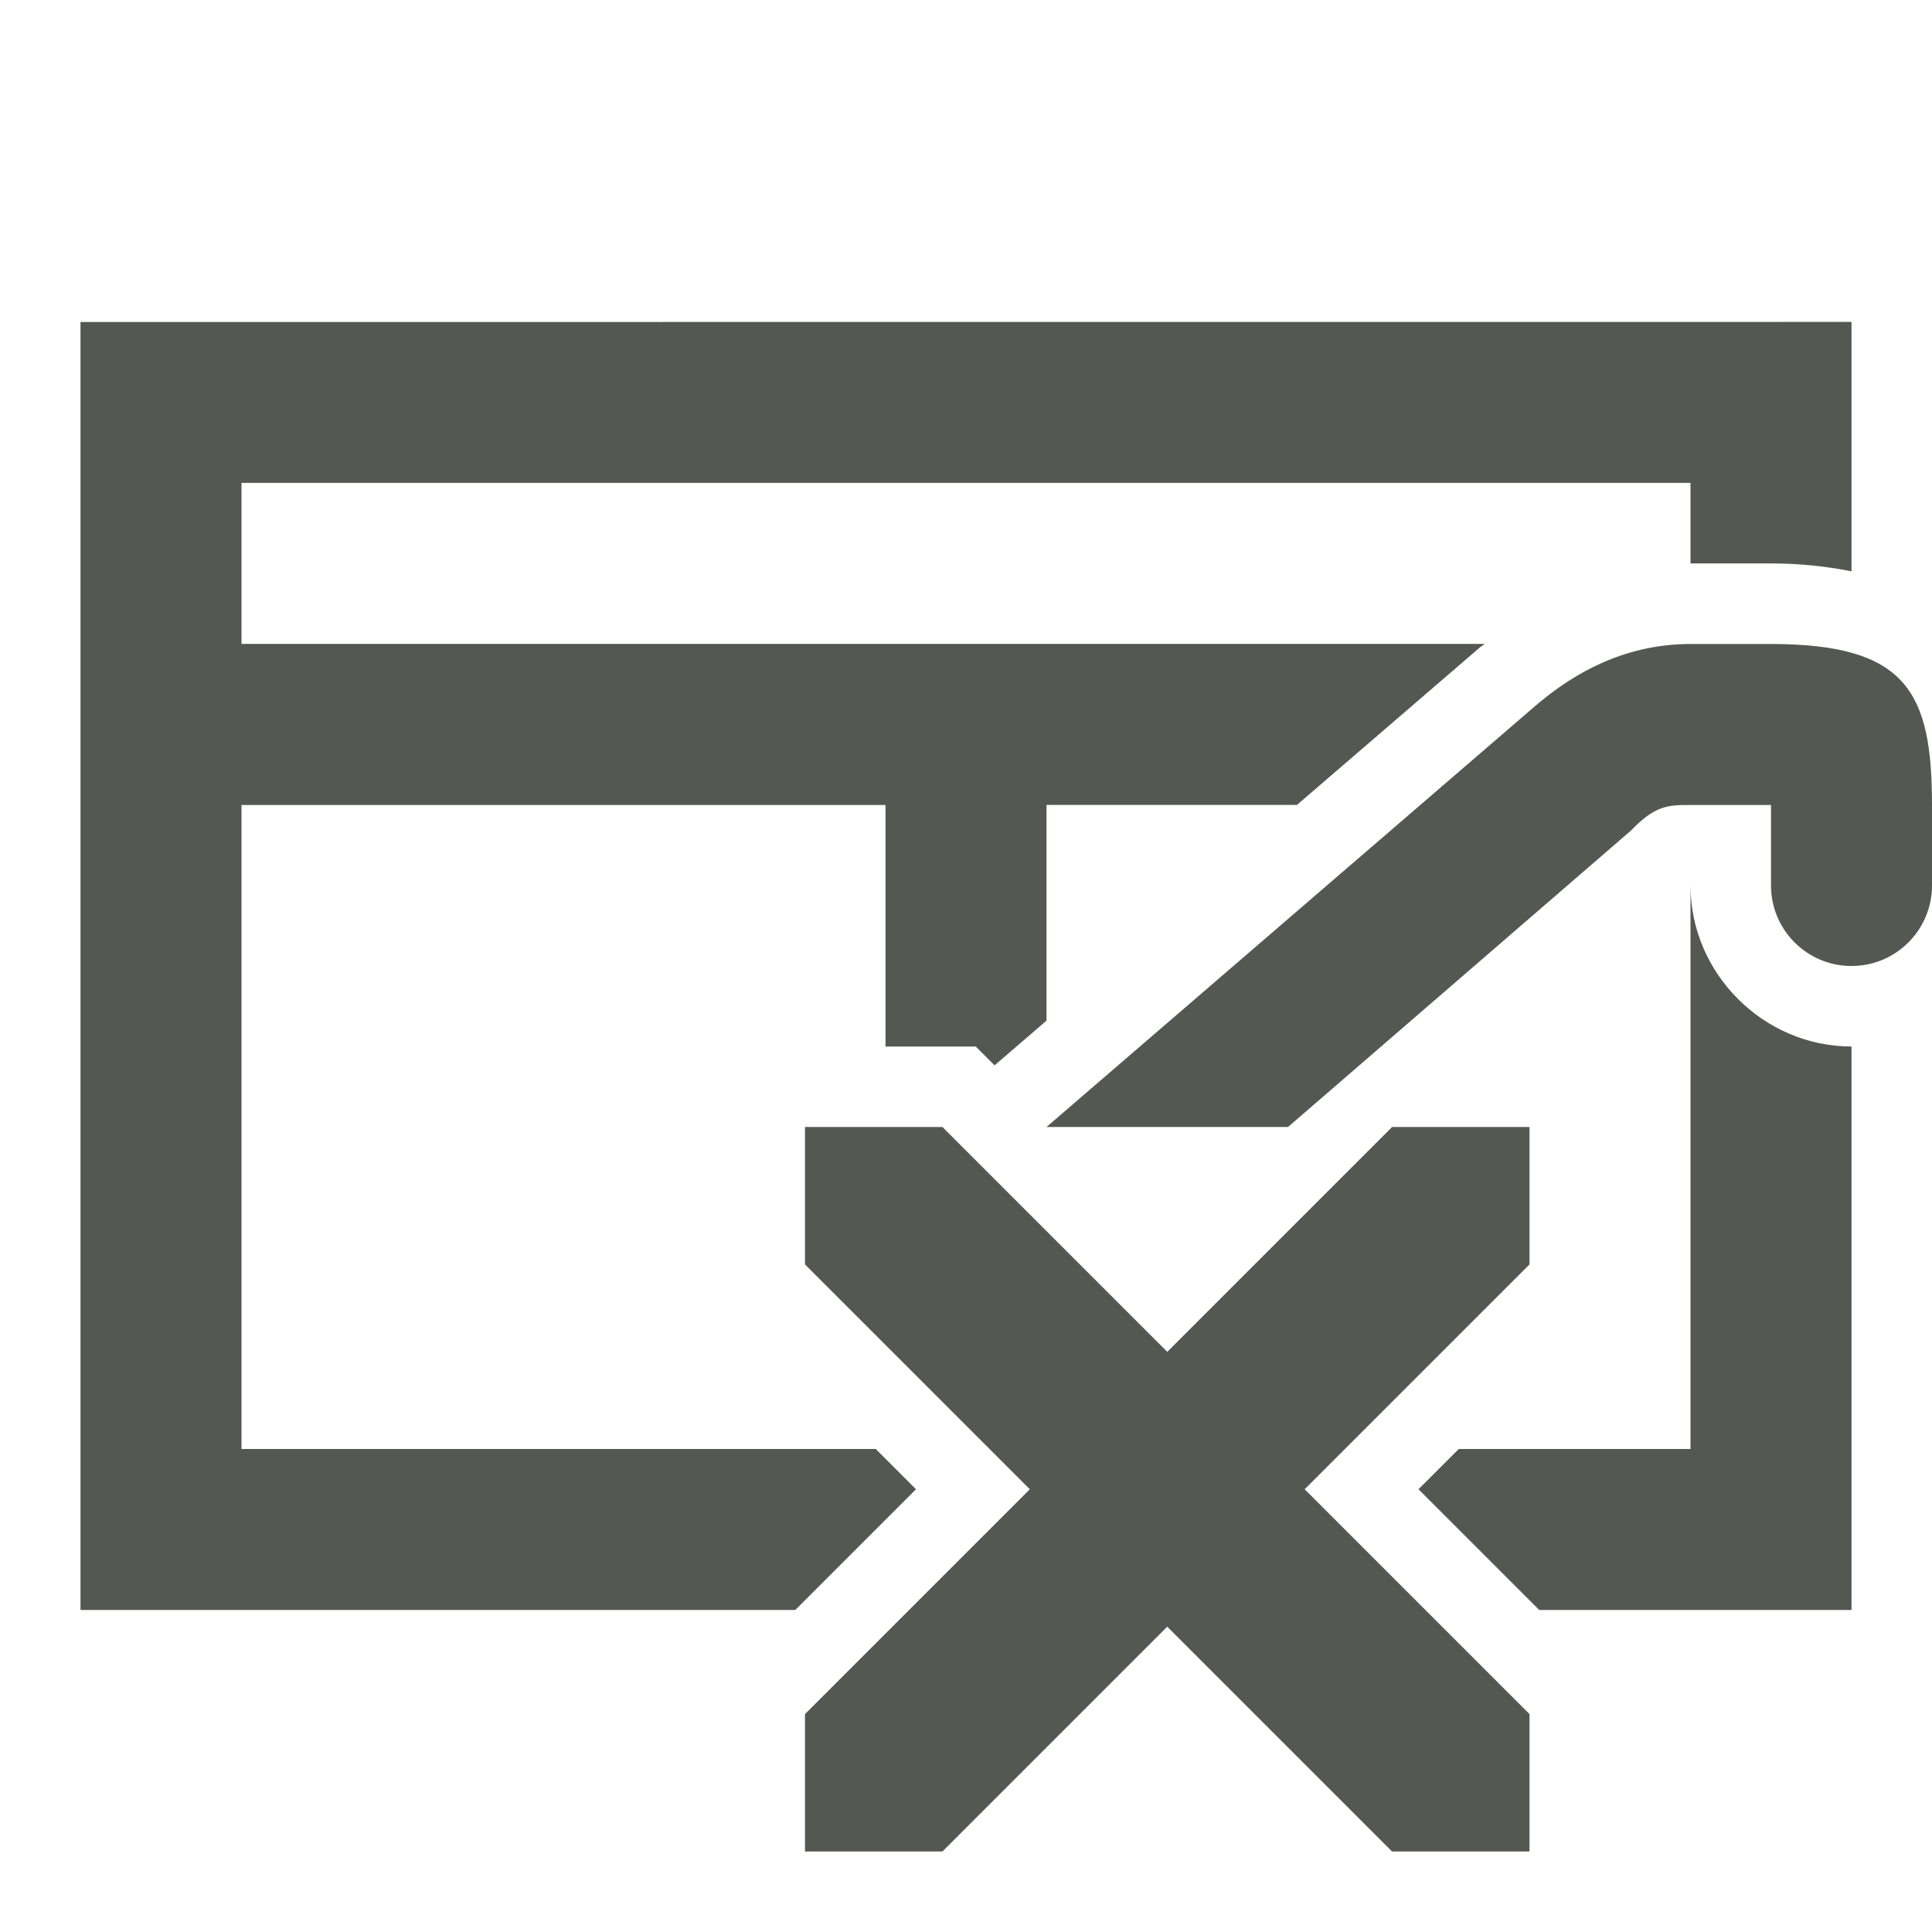
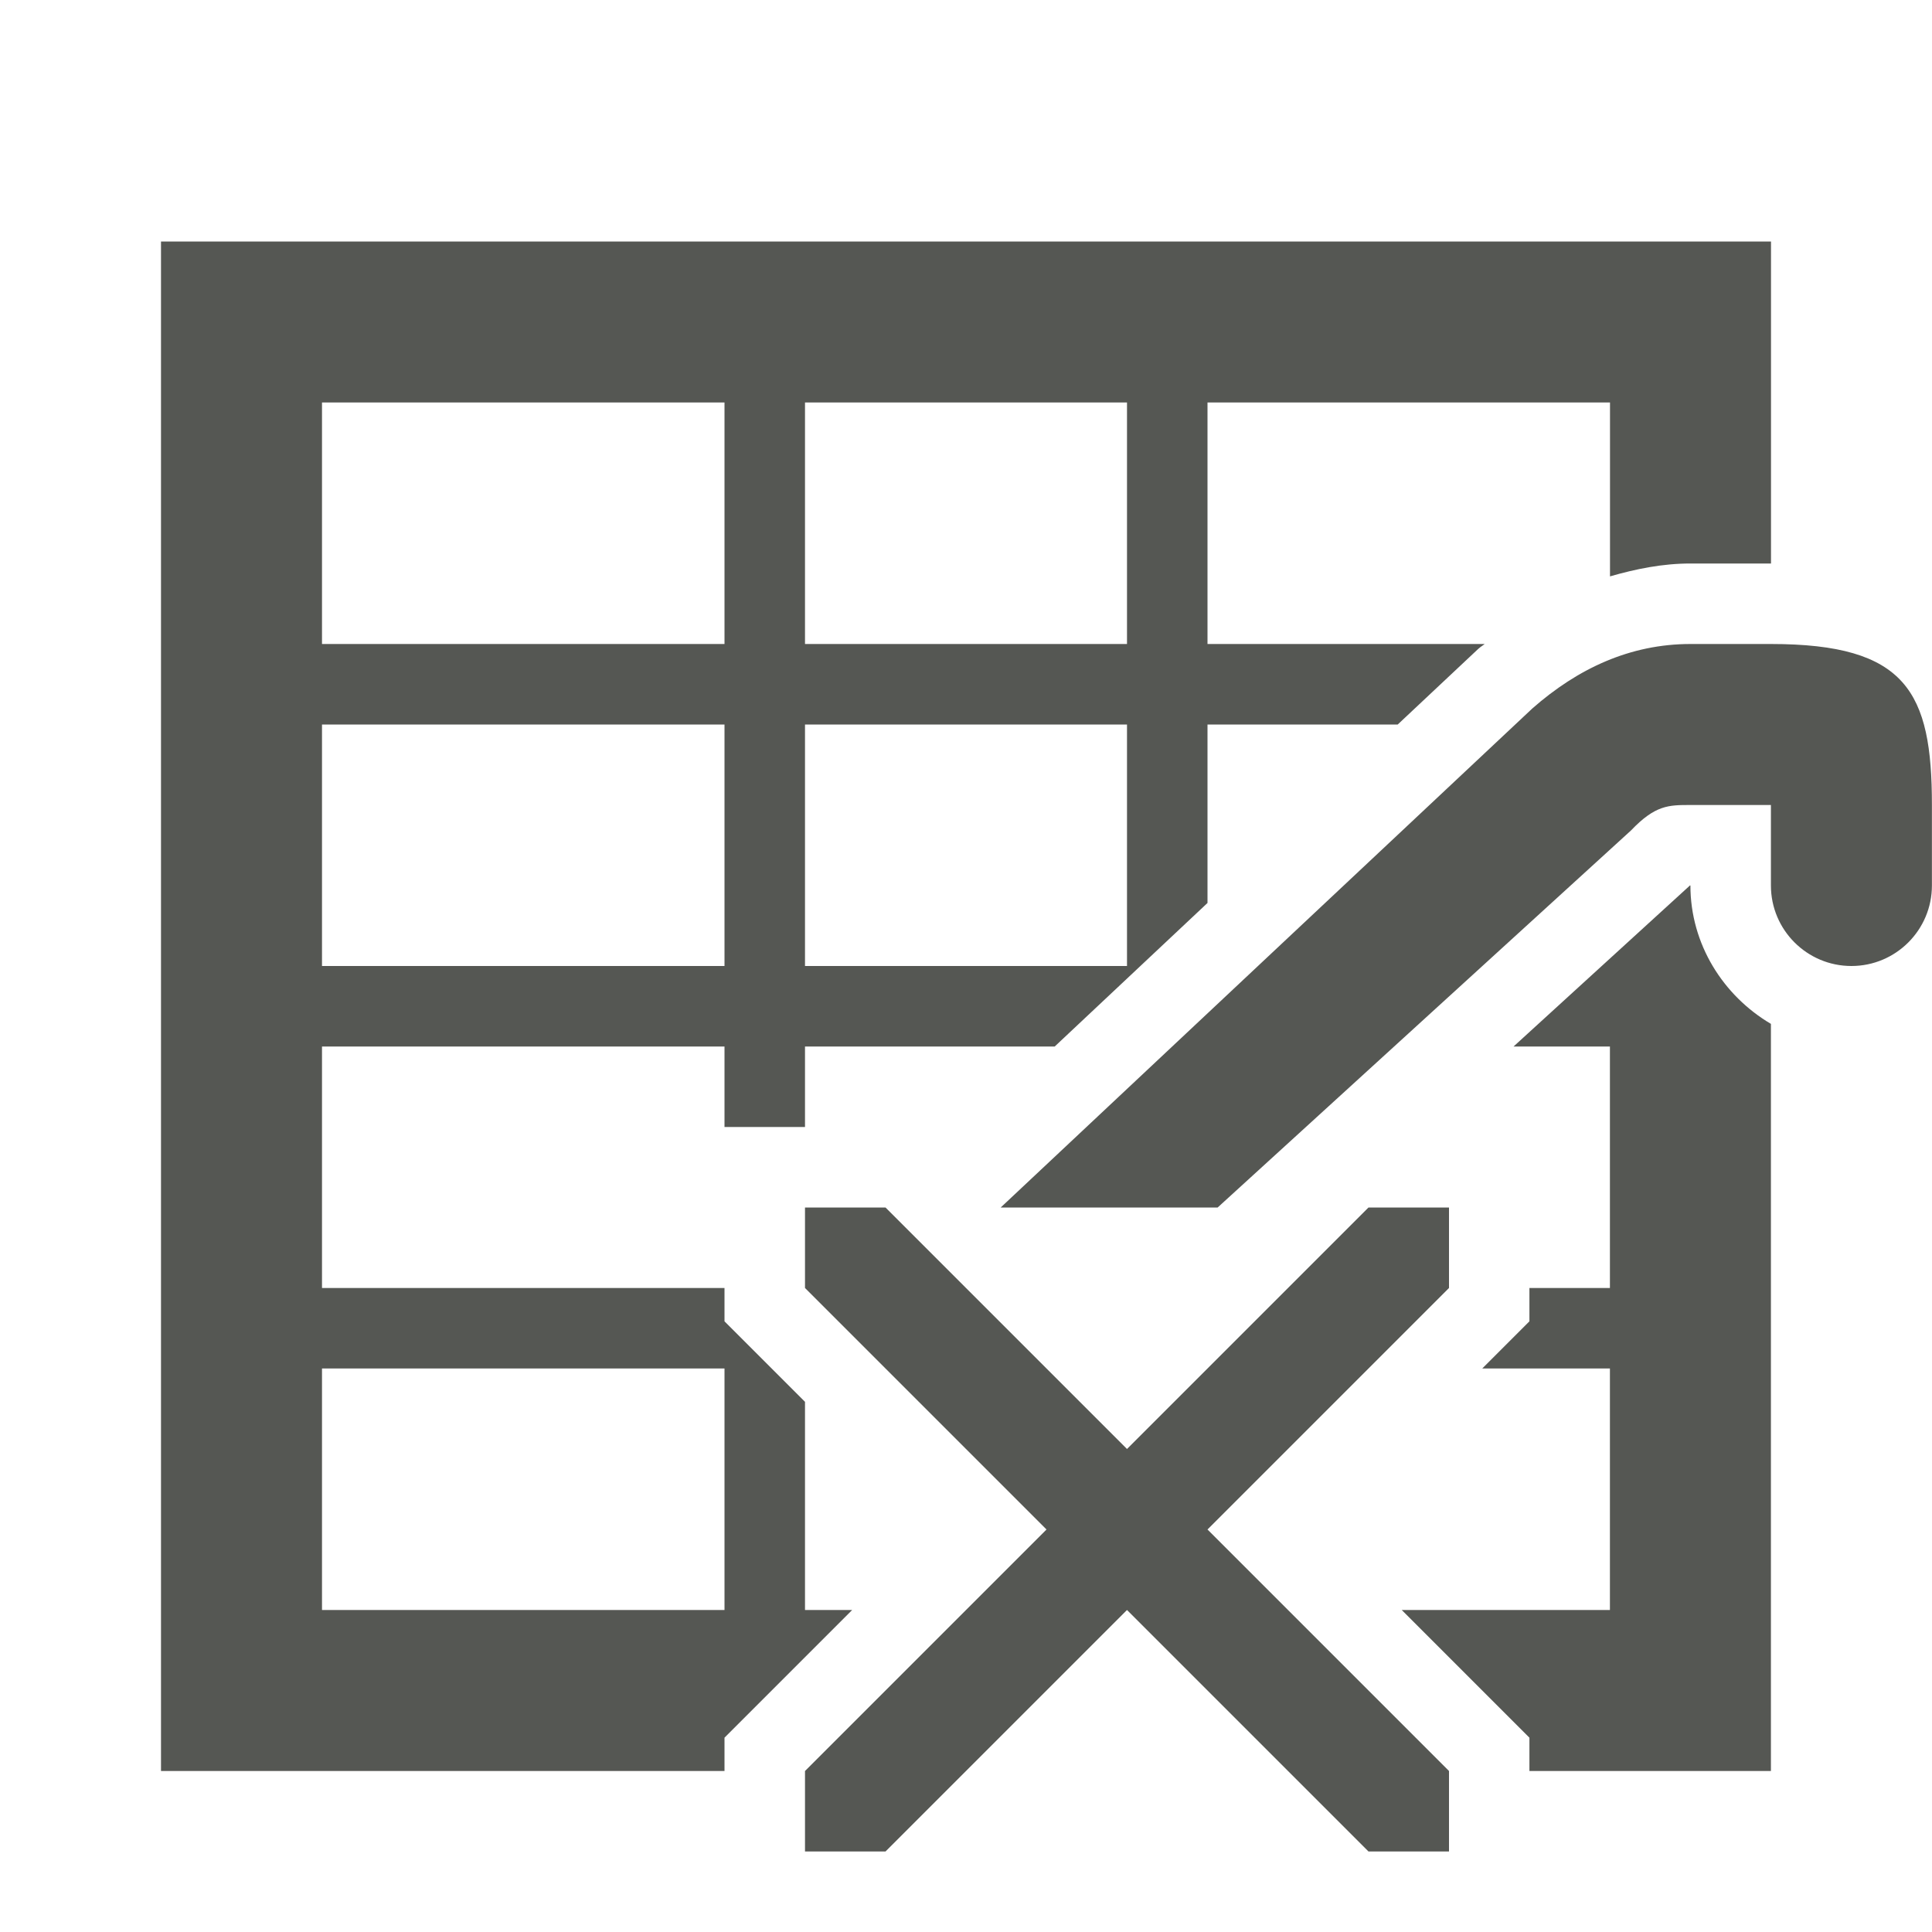
<svg xmlns="http://www.w3.org/2000/svg" viewBox="0 0 24 24">
-   <path d="m1 4v16h8.879l1.5-1.5-.5-.5h-7.879v-8h8v3h1.121l.234.234.645-.555v-2.68h3.111l2.264-1.949c.021-.019.047-.033.068-.051h-15.443v-2h18v1h1c.354 0 .685.036 1 .098v-3.098zm20 4c-.749 0-1.4.304-1.965.801l-6.035 5.199h3l4.262-3.684c.302-.316.467-.316.738-.316h1v1c0 .552.448 1 1 1s1-.448 1-1v-1c0-1.403-.315-2-2-2zm0 3v7h-2.879l-.5.5 1.5 1.5h3.879v-7c-1.093 0-2-.907-2-2zm-11 3v1.707l2.793 2.793-2.793 2.793v1.707h1.707l2.793-2.793 2.793 2.793h1.707v-1.707l-2.793-2.793 2.793-2.793v-1.707h-1.707l-2.793 2.793-2.793-2.793z" fill="#555753" />
+   <path d="m2 3v19h7v-.414l1.586-1.586h-.586v-2.586l-1-1v-.414h-5v-3h5v1h1v-1h3.102l1.898-1.783v-2.217h2.363l1-.939.012-.01c.021-.019.047-.033.068-.051h-3.443v-3h5v2.16c.32-.092.65-.16 1-.16h1v-4zm2 2h5v3h-5zm6 0h4v3h-4zm11 3c-.749 0-1.4.304-1.965.801l-6.604 6.199h2.695l5.135-4.684c.302-.316.467-.316.738-.316h1v1c0 .552.448 1 1 1s1-.448 1-1v-1c0-1.403-.315-2-2-2zm-17 1h5v3h-5zm6 0h4v3h-4zm10.992 2c-.005.005-.002.001-.008.008l-2.182 1.992h1.197v3h-1v.414l-.586.586h1.586v3h-2.586l1.586 1.586v.414h3v-9.281c-.593-.35-1-.99-1-1.719-.006 0-.003-0-.008 0zm-10.992 4v1l3 3-3 3v1h1l3-3 3 3h1v-1l-3-3 3-3v-1h-1l-3 3-3-3zm-6 2h5v3h-5z" fill="#555753" />
</svg>
